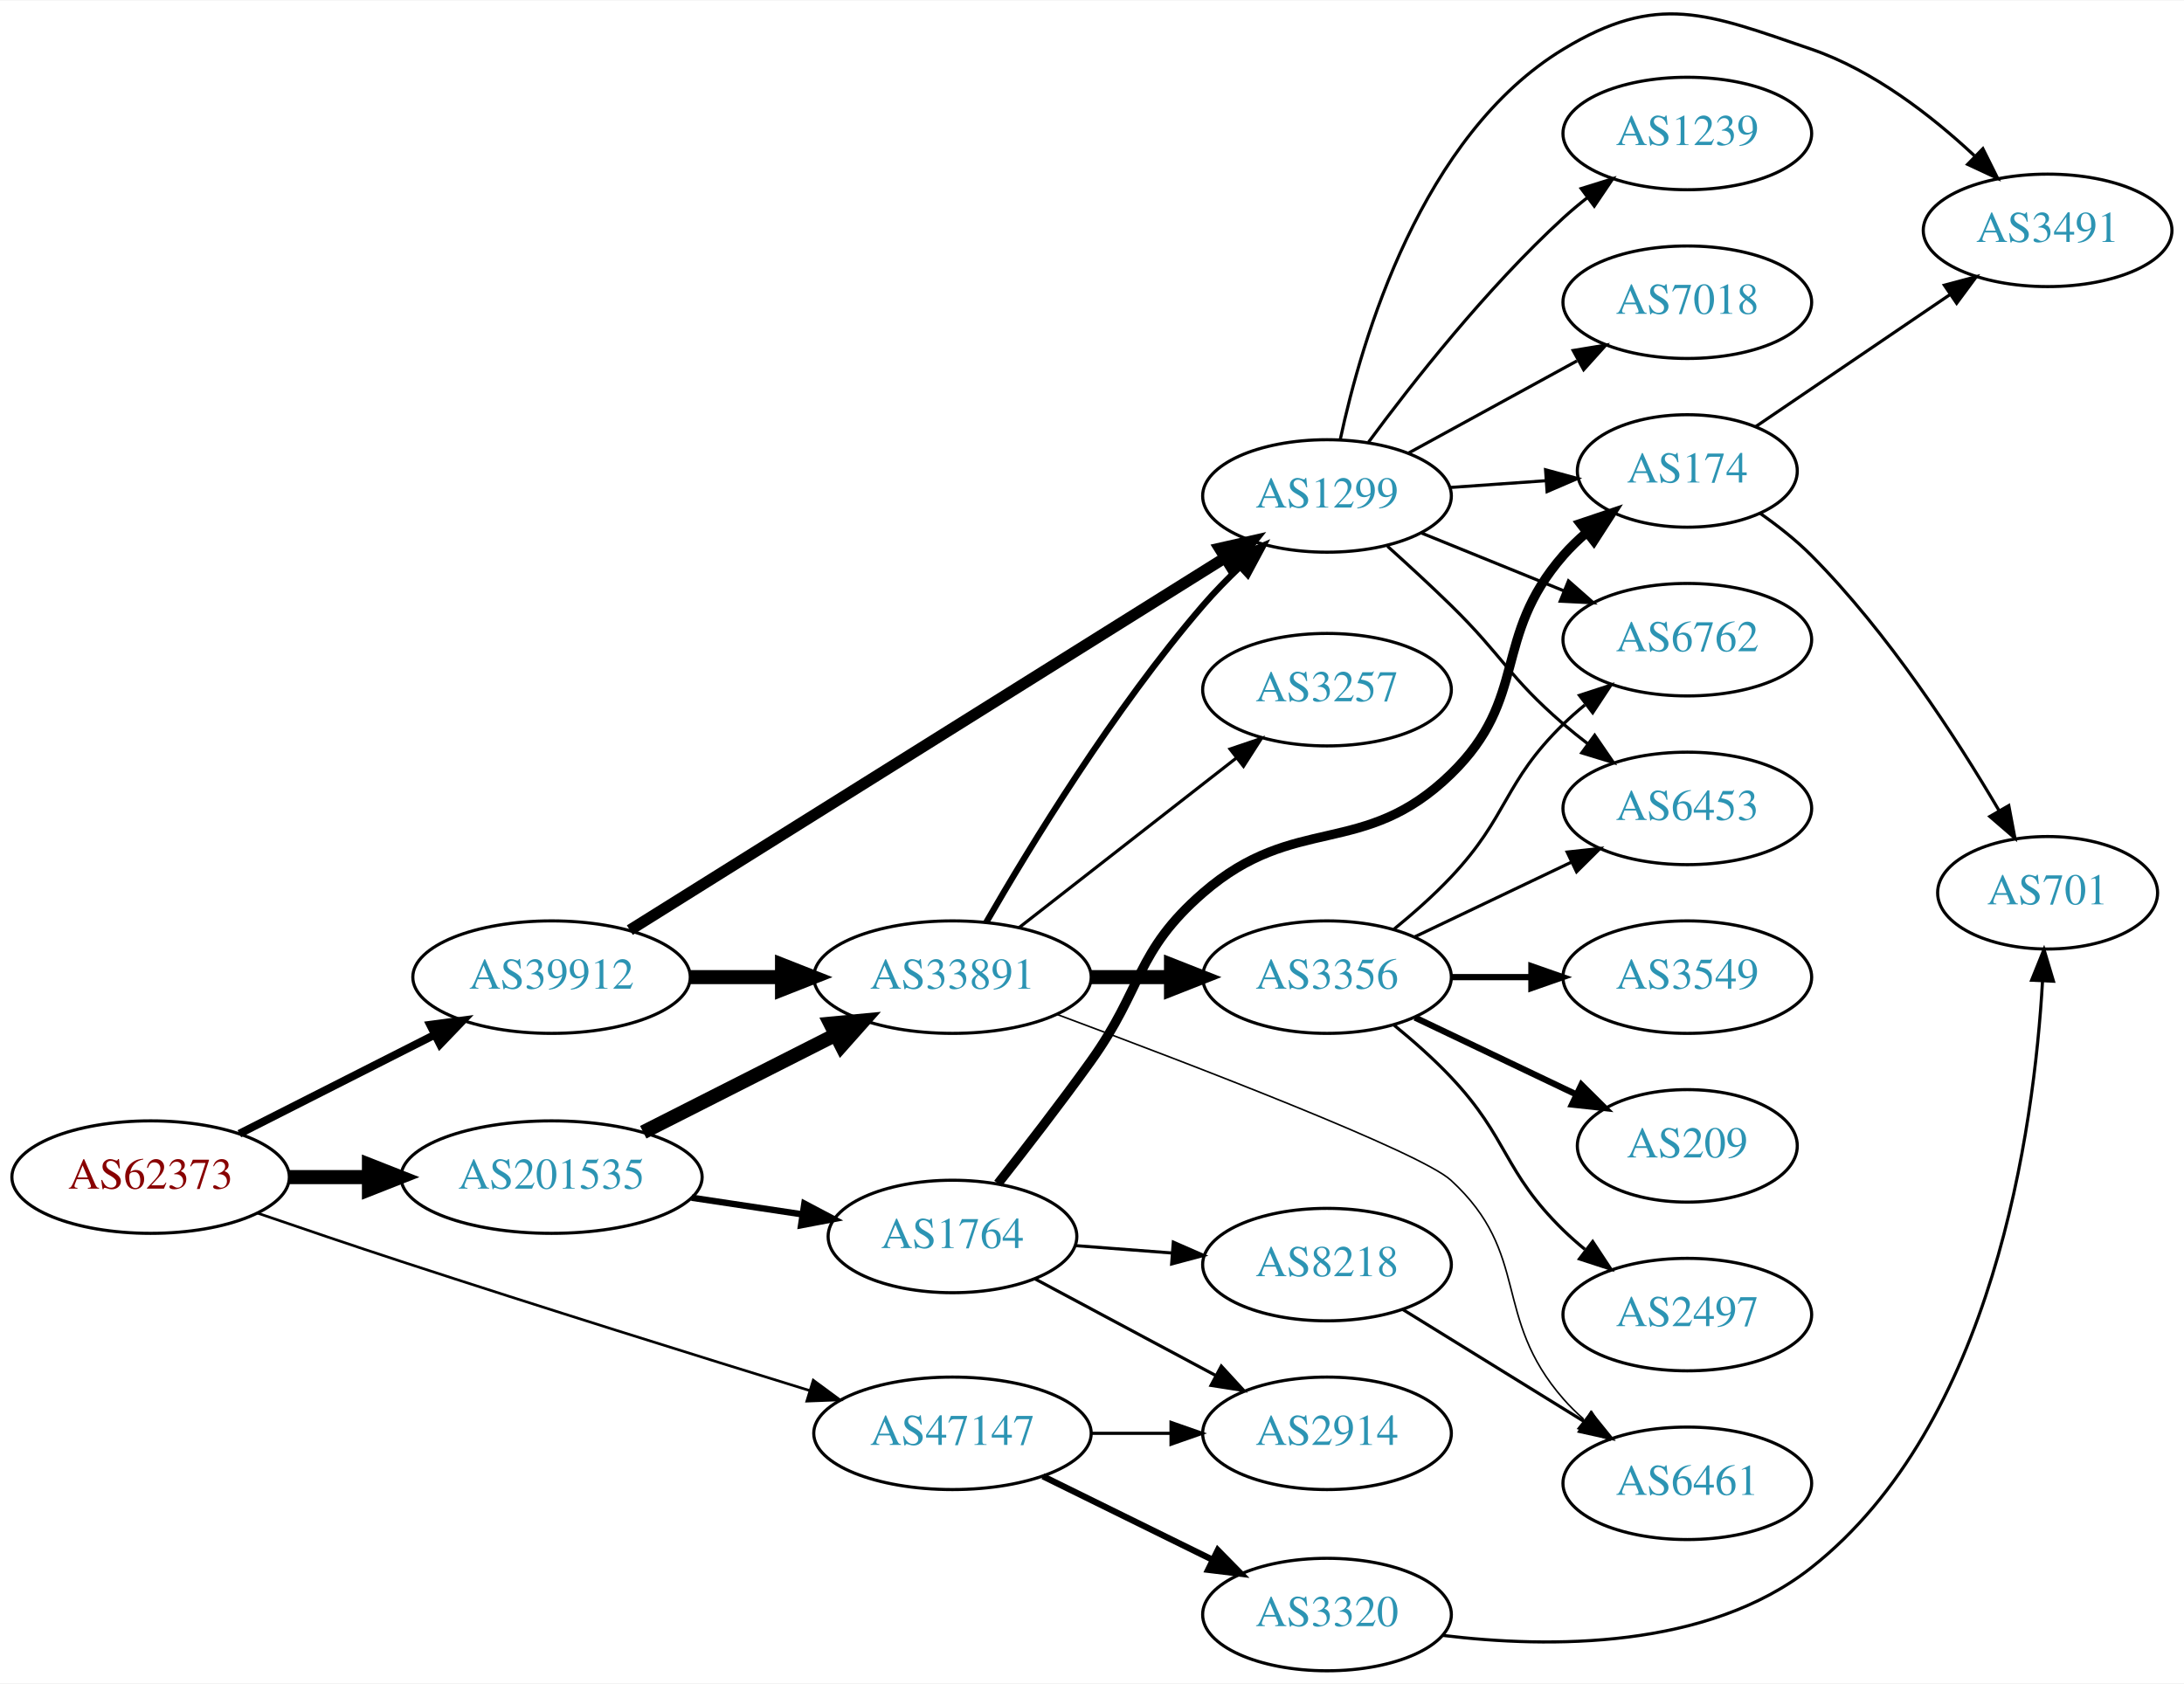
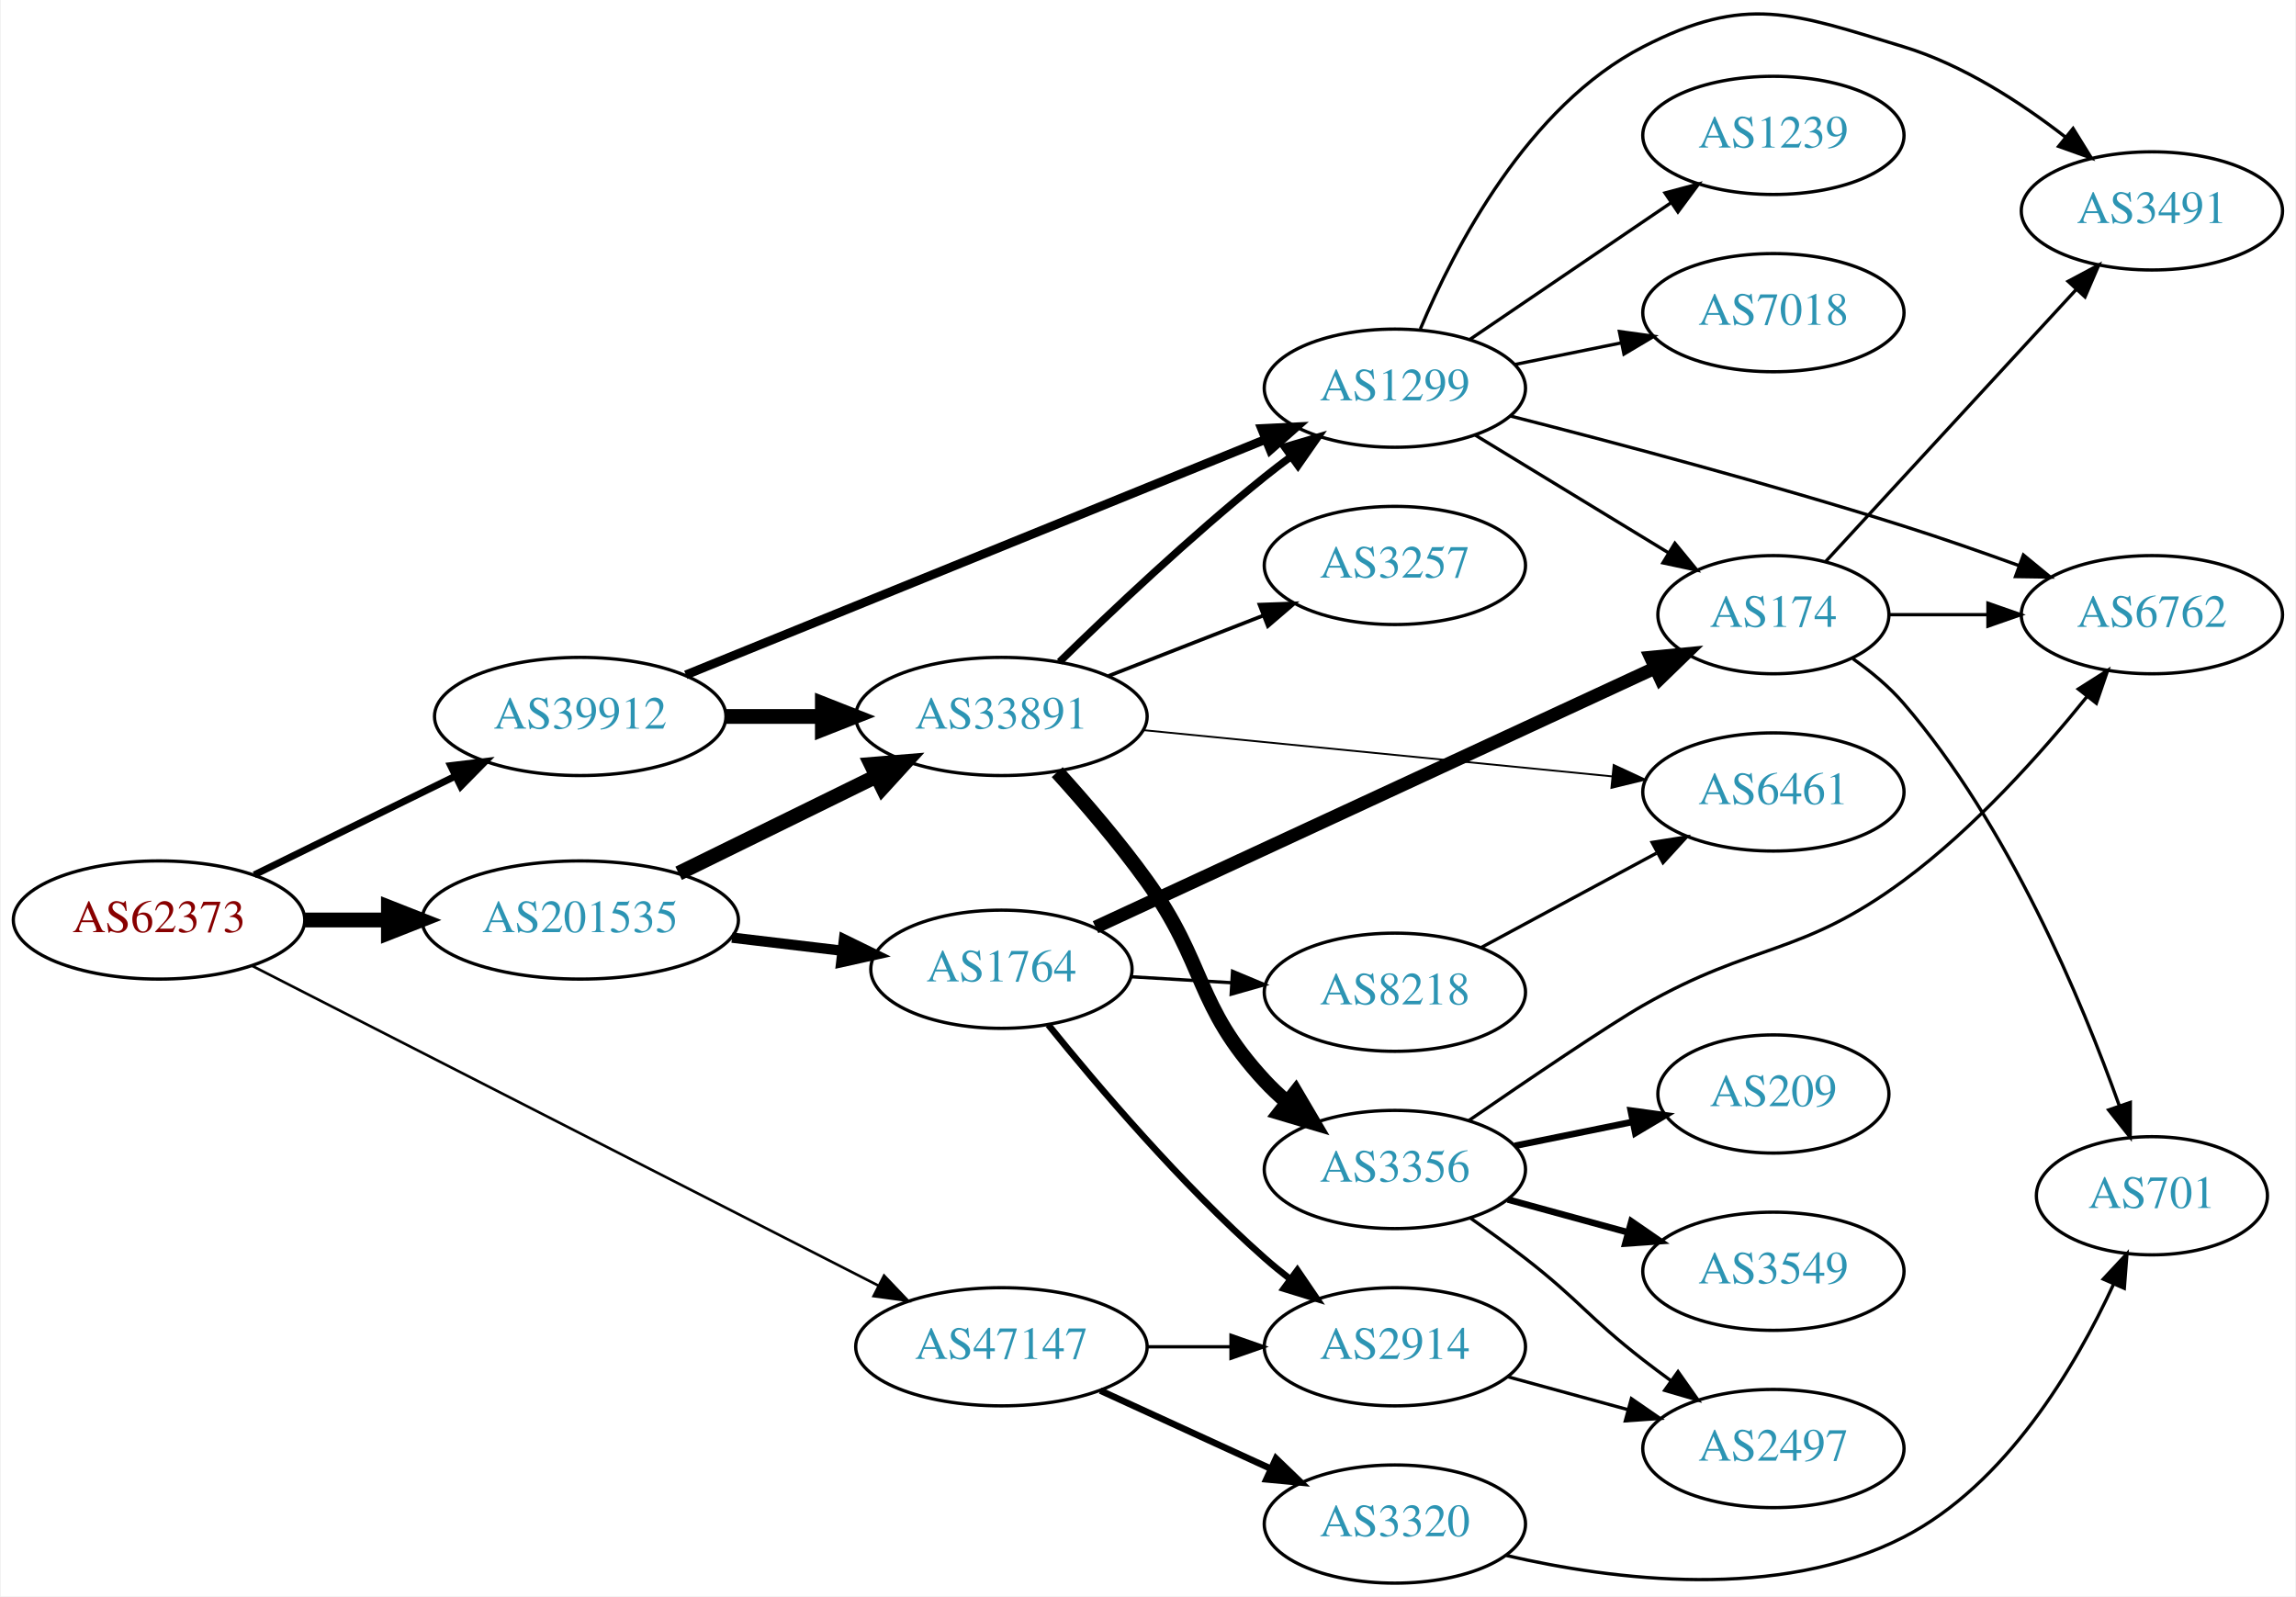
- <svg xmlns="http://www.w3.org/2000/svg" xmlns:xlink="http://www.w3.org/1999/xlink" width="699pt" height="539pt" viewBox="0.00 0.00 698.85 538.56">
-   <g id="graph0" class="graph" transform="scale(1 1) rotate(0) translate(4 534.563)">
-     <polygon fill="white" stroke="none" points="-4,4 -4,-534.563 694.855,-534.563 694.855,4 -4,4" />
+ <svg xmlns="http://www.w3.org/2000/svg" xmlns:xlink="http://www.w3.org/1999/xlink" width="699pt" height="486pt" viewBox="0.00 0.00 698.85 486.24">
+   <g id="graph0" class="graph" transform="scale(1 1) rotate(0) translate(4 482.242)">
+     <polygon fill="white" stroke="none" points="-4,4 -4,-482.242 694.855,-482.242 694.855,4 -4,4" />
    <g id="node1" class="node">
      <g id="a_node1">
        <a xlink:href="/asn/62373" xlink:title="AS62373 ~ Christian Singerl [AT]">
-           <ellipse fill="#ffffff" stroke="black" cx="44.196" cy="-158" rx="44.393" ry="18" />
-           <text text-anchor="middle" x="44.196" y="-154.3" font-family="Times,serif" font-size="14.00" fill="#880000">AS62373</text>
+           <ellipse fill="#ffffff" stroke="black" cx="44.196" cy="-202" rx="44.393" ry="18" />
+           <text text-anchor="middle" x="44.196" y="-198.3" font-family="Times,serif" font-size="14.00" fill="#880000">AS62373</text>
        </a>
      </g>
    </g>
    <g id="node2" class="node">
      <g id="a_node2">
        <a xlink:href="/asn/39912" xlink:title="AS39912 ~ oja.at GmbH [AT]">
-           <ellipse fill="#ffffff" stroke="black" cx="172.488" cy="-222" rx="44.393" ry="18" />
-           <text text-anchor="middle" x="172.488" y="-218.3" font-family="Times,serif" font-size="14.00" fill="#2c94b3">AS39912</text>
+           <ellipse fill="#ffffff" stroke="black" cx="172.488" cy="-264" rx="44.393" ry="18" />
+           <text text-anchor="middle" x="172.488" y="-260.3" font-family="Times,serif" font-size="14.00" fill="#2c94b3">AS39912</text>
        </a>
      </g>
    </g>
    <g id="edge1" class="edge">
-       <path fill="none" stroke="black" stroke-width="2.531" d="M72.6,-171.887C90.887,-181.154 115.137,-193.444 135.046,-203.533" />
-       <polygon fill="black" stroke="black" stroke-width="2.531" points="133.636,-206.742 144.138,-208.14 136.8,-200.498 133.636,-206.742" />
+       <path fill="none" stroke="black" stroke-width="2.118" d="M73.224,-215.76C91.21,-224.589 114.769,-236.155 134.31,-245.748" />
+       <polygon fill="black" stroke="black" stroke-width="2.118" points="133.019,-249.014 143.538,-250.279 136.104,-242.73 133.019,-249.014" />
    </g>
    <g id="node3" class="node">
      <g id="a_node3">
        <a xlink:href="/asn/47147" xlink:title="AS47147 ~ ANEXIA Internetdienstleistungs GmbH [AT]">
-           <ellipse fill="#ffffff" stroke="black" cx="300.78" cy="-76" rx="44.393" ry="18" />
-           <text text-anchor="middle" x="300.78" y="-72.3" font-family="Times,serif" font-size="14.00" fill="#2c94b3">AS47147</text>
+           <ellipse fill="#ffffff" stroke="black" cx="300.78" cy="-72" rx="44.393" ry="18" />
+           <text text-anchor="middle" x="300.78" y="-68.3" font-family="Times,serif" font-size="14.00" fill="#2c94b3">AS47147</text>
        </a>
      </g>
    </g>
    <g id="edge2" class="edge">
-       <path fill="none" stroke="black" stroke-width="0.844" d="M78.273,-146.52C92.448,-141.653 109.205,-135.969 124.392,-131 168.748,-116.486 219.666,-100.605 255.171,-89.656" />
-       <polygon fill="black" stroke="black" stroke-width="0.844" points="256.231,-92.992 264.758,-86.704 254.171,-86.302 256.231,-92.992" />
+       <path fill="none" stroke="black" stroke-width="0.794" d="M72.441,-188.088C118.449,-164.594 211.564,-117.046 263.206,-90.676" />
+       <polygon fill="black" stroke="black" stroke-width="0.794" points="265.032,-93.674 272.346,-86.009 261.848,-87.439 265.032,-93.674" />
    </g>
    <g id="node4" class="node">
      <g id="a_node4">
        <a xlink:href="/asn/201535" xlink:title="AS201535 ~ andom-tec [AT]">
-           <ellipse fill="#ffffff" stroke="black" cx="172.488" cy="-158" rx="48.192" ry="18" />
-           <text text-anchor="middle" x="172.488" y="-154.3" font-family="Times,serif" font-size="14.00" fill="#2c94b3">AS201535</text>
+           <ellipse fill="#ffffff" stroke="black" cx="172.488" cy="-202" rx="48.192" ry="18" />
+           <text text-anchor="middle" x="172.488" y="-198.3" font-family="Times,serif" font-size="14.00" fill="#2c94b3">AS201535</text>
        </a>
      </g>
    </g>
    <g id="edge3" class="edge">
-       <path fill="none" stroke="black" stroke-width="4.5" d="M88.659,-158C96.775,-158 105.373,-158 113.838,-158" />
-       <polygon fill="black" stroke="black" stroke-width="4.5" points="114.057,-161.938 124.057,-158 114.057,-154.063 114.057,-161.938" />
+       <path fill="none" stroke="black" stroke-width="4.5" d="M88.659,-202C96.775,-202 105.373,-202 113.838,-202" />
+       <polygon fill="black" stroke="black" stroke-width="4.5" points="114.057,-205.938 124.057,-202 114.057,-198.063 114.057,-205.938" />
    </g>
    <g id="node5" class="node">
      <g id="a_node5">
-         <a xlink:href="/asn/1299" xlink:title="AS1299 ~ Telia Carrier [EU]">
-           <ellipse fill="#ffffff" stroke="black" cx="420.622" cy="-376" rx="39.794" ry="18" />
-           <text text-anchor="middle" x="420.622" y="-372.3" font-family="Times,serif" font-size="14.00" fill="#2c94b3">AS1299</text>
+         <a xlink:href="/asn/33891" xlink:title="AS33891 ~ CORE-BACKBONE GMBH GLOBAL NETWORK [DE]">
+           <ellipse fill="#ffffff" stroke="black" cx="300.78" cy="-264" rx="44.393" ry="18" />
+           <text text-anchor="middle" x="300.78" y="-260.3" font-family="Times,serif" font-size="14.00" fill="#2c94b3">AS33891</text>
        </a>
      </g>
    </g>
    <g id="edge4" class="edge">
-       <path fill="none" stroke="black" stroke-width="3.6" d="M197.536,-237.047C242.176,-264.976 337.84,-324.831 387.785,-356.08" />
-       <polygon fill="black" stroke="black" stroke-width="3.6" points="386.223,-359.231 396.556,-361.568 389.935,-353.297 386.223,-359.231" />
+       <path fill="none" stroke="black" stroke-width="4.5" d="M216.95,-264C226.377,-264 236.453,-264 246.216,-264" />
+       <polygon fill="black" stroke="black" stroke-width="4.5" points="246.237,-267.938 256.237,-264 246.237,-260.063 246.237,-267.938" />
    </g>
    <g id="node6" class="node">
      <g id="a_node6">
-         <a xlink:href="/asn/33891" xlink:title="AS33891 ~ CORE-BACKBONE GMBH GLOBAL NETWORK [DE]">
-           <ellipse fill="#ffffff" stroke="black" cx="300.78" cy="-222" rx="44.393" ry="18" />
-           <text text-anchor="middle" x="300.78" y="-218.3" font-family="Times,serif" font-size="14.00" fill="#2c94b3">AS33891</text>
+         <a xlink:href="/asn/1299" xlink:title="AS1299 ~ Telia Carrier [EU]">
+           <ellipse fill="#ffffff" stroke="black" cx="420.622" cy="-364" rx="39.794" ry="18" />
+           <text text-anchor="middle" x="420.622" y="-360.3" font-family="Times,serif" font-size="14.00" fill="#2c94b3">AS1299</text>
        </a>
      </g>
    </g>
    <g id="edge5" class="edge">
-       <path fill="none" stroke="black" stroke-width="4.5" d="M216.95,-222C226.377,-222 236.453,-222 246.216,-222" />
-       <polygon fill="black" stroke="black" stroke-width="4.5" points="246.237,-225.938 256.237,-222 246.237,-218.063 246.237,-225.938" />
+       <path fill="none" stroke="black" stroke-width="2.7" d="M204.661,-276.665C249.56,-294.907 332.371,-328.551 381.059,-348.332" />
+       <polygon fill="black" stroke="black" stroke-width="2.7" points="380.031,-351.692 390.613,-352.214 382.665,-345.207 380.031,-351.692" />
+     </g>
+     <g id="node18" class="node">
+       <g id="a_node18">
+         <a xlink:href="/asn/2914" xlink:title="AS2914 ~ NTT America, Inc. [US]">
+           <ellipse fill="#ffffff" stroke="black" cx="420.622" cy="-72" rx="39.794" ry="18" />
+           <text text-anchor="middle" x="420.622" y="-68.3" font-family="Times,serif" font-size="14.00" fill="#2c94b3">AS2914</text>
+         </a>
+       </g>
+     </g>
+     <g id="edge19" class="edge">
+       <path fill="none" stroke="black" d="M344.991,-72C353.303,-72 362.066,-72 370.548,-72" />
+       <polygon fill="black" stroke="black" points="370.707,-75.5 380.707,-72 370.707,-68.5 370.707,-75.5" />
    </g>
    <g id="node19" class="node">
      <g id="a_node19">
-         <a xlink:href="/asn/2914" xlink:title="AS2914 ~ NTT America, Inc. [US]">
-           <ellipse fill="#ffffff" stroke="black" cx="420.622" cy="-76" rx="39.794" ry="18" />
-           <text text-anchor="middle" x="420.622" y="-72.3" font-family="Times,serif" font-size="14.00" fill="#2c94b3">AS2914</text>
-         </a>
-       </g>
-     </g>
-     <g id="edge21" class="edge">
-       <path fill="none" stroke="black" d="M344.991,-76C353.303,-76 362.066,-76 370.548,-76" />
-       <polygon fill="black" stroke="black" points="370.707,-79.5 380.707,-76 370.707,-72.5 370.707,-79.5" />
-     </g>
-     <g id="node20" class="node">
-       <g id="a_node20">
        <a xlink:href="/asn/3320" xlink:title="AS3320 ~ DTAG [DE]">
          <ellipse fill="#ffffff" stroke="black" cx="420.622" cy="-18" rx="39.794" ry="18" />
          <text text-anchor="middle" x="420.622" y="-14.3" font-family="Times,serif" font-size="14.00" fill="#2c94b3">AS3320</text>
        </a>
      </g>
    </g>
+     <g id="edge20" class="edge">
+       <path fill="none" stroke="black" stroke-width="2" d="M330.909,-58.652C346.521,-51.498 365.918,-42.609 382.59,-34.969" />
+       <polygon fill="black" stroke="black" stroke-width="2" points="384.409,-37.986 392.042,-30.638 381.493,-31.622 384.409,-37.986" />
+     </g>
+     <g id="edge23" class="edge">
+       <path fill="none" stroke="black" stroke-width="4.5" d="M202.462,-216.224C220.36,-225.011 243.501,-236.371 262.726,-245.809" />
+       <polygon fill="black" stroke="black" stroke-width="4.5" points="261.097,-249.396 271.809,-250.268 264.568,-242.327 261.097,-249.396" />
+     </g>
+     <g id="node21" class="node">
+       <g id="a_node21">
+         <a xlink:href="/asn/1764" xlink:title="AS1764 ~ NEXTLAYER-AS [AT]">
+           <ellipse fill="#ffffff" stroke="black" cx="300.78" cy="-187" rx="39.794" ry="18" />
+           <text text-anchor="middle" x="300.78" y="-183.3" font-family="Times,serif" font-size="14.00" fill="#2c94b3">AS1764</text>
+         </a>
+       </g>
+     </g>
    <g id="edge22" class="edge">
-       <path fill="none" stroke="black" stroke-width="2" d="M329.707,-62.255C345.901,-54.284 366.463,-44.164 383.835,-35.614" />
-       <polygon fill="black" stroke="black" stroke-width="2" points="385.683,-38.605 393.11,-31.049 382.592,-32.325 385.683,-38.605" />
+       <path fill="none" stroke="black" stroke-width="3.15" d="M218.725,-196.627C229.56,-195.34 241.161,-193.962 252.102,-192.663" />
+       <polygon fill="black" stroke="black" stroke-width="3.15" points="252.826,-196.102 262.343,-191.446 252,-189.15 252.826,-196.102" />
+     </g>
+     <g id="edge9" class="edge">
+       <path fill="none" stroke="black" stroke-width="2.25" d="M318.487,-280.641C334.121,-295.907 358.389,-318.837 380.976,-337 383.527,-339.052 386.225,-341.121 388.96,-343.153" />
+       <polygon fill="black" stroke="black" stroke-width="2.25" points="387.017,-346.067 397.175,-349.08 391.113,-340.391 387.017,-346.067" />
+     </g>
+     <g id="node7" class="node">
+       <g id="a_node7">
+         <a xlink:href="/asn/6461" xlink:title="AS6461 ~ Zayo Bandwidth [US]">
+           <ellipse fill="#ffffff" stroke="black" cx="535.915" cy="-241" rx="39.794" ry="18" />
+           <text text-anchor="middle" x="535.915" y="-237.3" font-family="Times,serif" font-size="14.00" fill="#2c94b3">AS6461</text>
+         </a>
+       </g>
+     </g>
+     <g id="edge6" class="edge">
+       <path fill="none" stroke="black" stroke-width="0.562" d="M343.999,-259.835C384.245,-255.864 444.784,-249.892 486.86,-245.741" />
+       <polygon fill="black" stroke="black" stroke-width="0.562" points="487.262,-249.218 496.87,-244.753 486.575,-242.252 487.262,-249.218" />
+     </g>
+     <g id="node8" class="node">
+       <g id="a_node8">
+         <a xlink:href="/asn/3356" xlink:title="AS3356 ~ Level 3 Parent, LLC [US]">
+           <ellipse fill="#ffffff" stroke="black" cx="420.622" cy="-126" rx="39.794" ry="18" />
+           <text text-anchor="middle" x="420.622" y="-122.3" font-family="Times,serif" font-size="14.00" fill="#2c94b3">AS3356</text>
+         </a>
+       </g>
+     </g>
+     <g id="edge7" class="edge">
+       <path fill="none" stroke="black" stroke-width="4.5" d="M317.771,-247.044C326.284,-237.645 336.678,-225.553 344.976,-214 363.34,-188.431 359.585,-176.097 380.976,-153 383.009,-150.804 385.25,-148.685 387.598,-146.665" />
+       <polygon fill="black" stroke="black" stroke-width="4.5" points="390.394,-149.477 395.844,-140.214 385.542,-143.275 390.394,-149.477" />
+     </g>
+     <g id="node9" class="node">
+       <g id="a_node9">
+         <a xlink:href="/asn/3257" xlink:title="AS3257 ~ GTT [DE]">
+           <ellipse fill="#ffffff" stroke="black" cx="420.622" cy="-310" rx="39.794" ry="18" />
+           <text text-anchor="middle" x="420.622" y="-306.3" font-family="Times,serif" font-size="14.00" fill="#2c94b3">AS3257</text>
+         </a>
+       </g>
+     </g>
+     <g id="edge8" class="edge">
+       <path fill="none" stroke="black" stroke-width="1.125" d="M333.359,-276.327C347.788,-281.96 365.028,-288.689 380.289,-294.646" />
+       <polygon fill="black" stroke="black" stroke-width="1.125" points="379.395,-298.054 389.983,-298.43 381.94,-291.534 379.395,-298.054" />
+     </g>
+     <g id="node13" class="node">
+       <g id="a_node13">
+         <a xlink:href="/asn/6762" xlink:title="AS6762 ~ TELECOM ITALIA SPARKLE S.p.A. [IT]">
+           <ellipse fill="#ffffff" stroke="black" cx="651.208" cy="-295" rx="39.794" ry="18" />
+           <text text-anchor="middle" x="651.208" y="-291.3" font-family="Times,serif" font-size="14.00" fill="#2c94b3">AS6762</text>
+         </a>
+       </g>
+     </g>
+     <g id="edge16" class="edge">
+       <path fill="none" stroke="black" d="M455.788,-355.522C487.137,-347.545 534.759,-334.922 575.562,-322 587.044,-318.363 599.387,-314.063 610.664,-309.976" />
+       <polygon fill="black" stroke="black" points="612.067,-313.189 620.251,-306.461 609.658,-306.617 612.067,-313.189" />
+     </g>
+     <g id="node14" class="node">
+       <g id="a_node14">
+         <a xlink:href="/asn/3491" xlink:title="AS3491 ~ PCCW Global, Inc. [US]">
+           <ellipse fill="#ffffff" stroke="black" cx="651.208" cy="-418" rx="39.794" ry="18" />
+           <text text-anchor="middle" x="651.208" y="-414.3" font-family="Times,serif" font-size="14.00" fill="#2c94b3">AS3491</text>
+         </a>
+       </g>
+     </g>
+     <g id="edge14" class="edge">
+       <path fill="none" stroke="black" d="M428.386,-382.051C438.732,-406.714 461.072,-449.938 496.269,-468 527.623,-484.09 541.844,-478.249 575.562,-468 593.606,-462.515 611.256,-451.058 624.86,-440.494" />
+       <polygon fill="black" stroke="black" points="627.2,-443.103 632.775,-434.093 622.798,-437.66 627.2,-443.103" />
+     </g>
+     <g id="node15" class="node">
+       <g id="a_node15">
+         <a xlink:href="/asn/174" xlink:title="AS174 ~ Cogent Communications [US]">
+           <ellipse fill="#ffffff" stroke="black" cx="535.915" cy="-295" rx="35.194" ry="18" />
+           <text text-anchor="middle" x="535.915" y="-291.3" font-family="Times,serif" font-size="14.00" fill="#2c94b3">AS174</text>
+         </a>
+       </g>
+     </g>
+     <g id="edge15" class="edge">
+       <path fill="none" stroke="black" d="M445.097,-349.703C462.14,-339.323 485.37,-325.175 503.936,-313.868" />
+       <polygon fill="black" stroke="black" points="505.907,-316.765 512.627,-308.574 502.266,-310.787 505.907,-316.765" />
+     </g>
+     <g id="node16" class="node">
+       <g id="a_node16">
+         <a xlink:href="/asn/1239" xlink:title="AS1239 ~ Sprint [US]">
+           <ellipse fill="#ffffff" stroke="black" cx="535.915" cy="-441" rx="39.794" ry="18" />
+           <text text-anchor="middle" x="535.915" y="-437.3" font-family="Times,serif" font-size="14.00" fill="#2c94b3">AS1239</text>
+         </a>
+       </g>
+     </g>
+     <g id="edge17" class="edge">
+       <path fill="none" stroke="black" d="M443.466,-378.846C460.863,-390.67 485.411,-407.354 504.694,-420.46" />
+       <polygon fill="black" stroke="black" points="502.9,-423.473 513.138,-426.199 506.835,-417.683 502.9,-423.473" />
+     </g>
+     <g id="node17" class="node">
+       <g id="a_node17">
+         <a xlink:href="/asn/7018" xlink:title="AS7018 ~ AT&amp;T Services, Inc. [US]">
+           <ellipse fill="#ffffff" stroke="black" cx="535.915" cy="-387" rx="39.794" ry="18" />
+           <text text-anchor="middle" x="535.915" y="-383.3" font-family="Times,serif" font-size="14.00" fill="#2c94b3">AS7018</text>
+         </a>
+       </g>
+     </g>
+     <g id="edge18" class="edge">
+       <path fill="none" stroke="black" d="M457.158,-371.214C467.387,-373.291 478.687,-375.585 489.43,-377.766" />
+       <polygon fill="black" stroke="black" points="489.009,-381.252 499.506,-379.811 490.402,-374.392 489.009,-381.252" />
+     </g>
+     <g id="node10" class="node">
+       <g id="a_node10">
+         <a xlink:href="/asn/3549" xlink:title="AS3549 ~ Level 3 Parent, LLC [US]">
+           <ellipse fill="#ffffff" stroke="black" cx="535.915" cy="-95" rx="39.794" ry="18" />
+           <text text-anchor="middle" x="535.915" y="-91.3" font-family="Times,serif" font-size="14.00" fill="#2c94b3">AS3549</text>
+         </a>
+       </g>
+     </g>
+     <g id="edge10" class="edge">
+       <path fill="none" stroke="black" stroke-width="2" d="M455.001,-116.867C466.424,-113.741 479.374,-110.198 491.473,-106.887" />
+       <polygon fill="black" stroke="black" stroke-width="2" points="492.662,-110.19 501.383,-104.175 490.814,-103.439 492.662,-110.19" />
+     </g>
+     <g id="node11" class="node">
+       <g id="a_node11">
+         <a xlink:href="/asn/209" xlink:title="AS209 ~ CenturyLink Communications, LLC [US]">
+           <ellipse fill="#ffffff" stroke="black" cx="535.915" cy="-149" rx="35.194" ry="18" />
+           <text text-anchor="middle" x="535.915" y="-145.3" font-family="Times,serif" font-size="14.00" fill="#2c94b3">AS209</text>
+         </a>
+       </g>
+     </g>
+     <g id="edge11" class="edge">
+       <path fill="none" stroke="black" stroke-width="2" d="M457.158,-133.214C468.501,-135.517 481.162,-138.087 492.919,-140.474" />
+       <polygon fill="black" stroke="black" stroke-width="2" points="492.466,-143.953 502.962,-142.513 493.858,-137.093 492.466,-143.953" />
+     </g>
+     <g id="node12" class="node">
+       <g id="a_node12">
+         <a xlink:href="/asn/2497" xlink:title="AS2497 ~ Internet Initiative Japan Inc. [JP]">
+           <ellipse fill="#ffffff" stroke="black" cx="535.915" cy="-41" rx="39.794" ry="18" />
+           <text text-anchor="middle" x="535.915" y="-37.3" font-family="Times,serif" font-size="14.00" fill="#2c94b3">AS2497</text>
+         </a>
+       </g>
+     </g>
+     <g id="edge12" class="edge">
+       <path fill="none" stroke="black" d="M443.567,-111.242C449.098,-107.367 454.968,-103.117 460.269,-99 476.944,-86.048 479.593,-80.952 496.269,-68 499.002,-65.877 501.886,-63.719 504.798,-61.595" />
+       <polygon fill="black" stroke="black" points="506.867,-64.419 512.97,-55.758 502.798,-58.722 506.867,-64.419" />
+     </g>
+     <g id="edge13" class="edge">
+       <path fill="none" stroke="black" d="M443.117,-140.897C461.266,-153.381 485.905,-170.086 496.269,-176 530.211,-195.368 544.136,-190.77 575.562,-214 597.103,-229.923 617.42,-252.673 631.403,-270.01" />
+       <polygon fill="black" stroke="black" points="628.793,-272.353 637.736,-278.033 634.287,-268.015 628.793,-272.353" />
+     </g>
+     <g id="edge28" class="edge">
+       <path fill="none" stroke="black" d="M571.214,-295C580.592,-295 590.942,-295 600.976,-295" />
+       <polygon fill="black" stroke="black" points="601.265,-298.5 611.265,-295 601.265,-291.5 601.265,-298.5" />
+     </g>
+     <g id="edge30" class="edge">
+       <path fill="none" stroke="black" d="M551.726,-311.08C571.21,-332.233 605.613,-369.584 628.162,-394.064" />
+       <polygon fill="black" stroke="black" points="625.683,-396.539 635.032,-401.523 630.831,-391.797 625.683,-396.539" />
+     </g>
+     <g id="node20" class="node">
+       <g id="a_node20">
+         <a xlink:href="/asn/701" xlink:title="AS701 ~ UUNET [US]">
+           <ellipse fill="#ffffff" stroke="black" cx="651.208" cy="-118" rx="35.194" ry="18" />
+           <text text-anchor="middle" x="651.208" y="-114.3" font-family="Times,serif" font-size="14.00" fill="#2c94b3">AS701</text>
+         </a>
+       </g>
+     </g>
+     <g id="edge29" class="edge">
+       <path fill="none" stroke="black" d="M560.134,-281.582C565.64,-277.681 571.18,-273.084 575.562,-268 607.607,-230.821 629.838,-177.486 641.271,-145.445" />
+       <polygon fill="black" stroke="black" points="644.633,-146.432 644.603,-135.837 638.02,-144.139 644.633,-146.432" />
+     </g>
+     <g id="edge27" class="edge">
+       <path fill="none" stroke="black" d="M455.001,-62.867C466.424,-59.741 479.374,-56.198 491.473,-52.887" />
+       <polygon fill="black" stroke="black" points="492.662,-56.19 501.383,-50.175 490.814,-49.439 492.662,-56.19" />
+     </g>
+     <g id="edge21" class="edge">
+       <path fill="none" stroke="black" d="M454.581,-8.424C487.203,-0.875 537.624,5.469 575.562,-14 606.808,-30.035 627.922,-65.901 639.506,-91.006" />
+       <polygon fill="black" stroke="black" points="636.391,-92.616 643.617,-100.363 642.799,-89.8 636.391,-92.616" />
    </g>
    <g id="edge25" class="edge">
-       <path fill="none" stroke="black" stroke-width="4.5" d="M201.83,-172.363C220.037,-181.589 243.857,-193.661 263.449,-203.589" />
-       <polygon fill="black" stroke="black" stroke-width="4.5" points="261.699,-207.117 272.399,-208.125 265.259,-200.092 261.699,-207.117" />
+       <path fill="none" stroke="black" stroke-width="4" d="M329.439,-199.813C371.98,-219.52 453.418,-257.246 499.975,-278.814" />
+       <polygon fill="black" stroke="black" stroke-width="4" points="498.532,-282.003 509.077,-283.03 501.474,-275.651 498.532,-282.003" />
+     </g>
+     <g id="edge24" class="edge">
+       <path fill="none" stroke="black" stroke-width="2" d="M315.055,-170.061C330.012,-151.526 355.567,-121.462 380.976,-99 383.429,-96.832 386.059,-94.682 388.75,-92.597" />
+       <polygon fill="black" stroke="black" stroke-width="2" points="390.926,-95.342 396.895,-86.588 386.77,-89.709 390.926,-95.342" />
    </g>
    <g id="node22" class="node">
      <g id="a_node22">
-         <a xlink:href="/asn/1764" xlink:title="AS1764 ~ NEXTLAYER-AS [AT]">
-           <ellipse fill="#ffffff" stroke="black" cx="300.78" cy="-139" rx="39.794" ry="18" />
-           <text text-anchor="middle" x="300.78" y="-135.3" font-family="Times,serif" font-size="14.00" fill="#2c94b3">AS1764</text>
-         </a>
-       </g>
-     </g>
-     <g id="edge24" class="edge">
-       <path fill="none" stroke="black" stroke-width="2.045" d="M217.304,-151.408C228.765,-149.684 241.167,-147.818 252.786,-146.07" />
-       <polygon fill="black" stroke="black" stroke-width="2.045" points="253.384,-149.519 262.752,-144.571 252.343,-142.597 253.384,-149.519" />
-     </g>
-     <g id="node7" class="node">
-       <g id="a_node7">
-         <a xlink:href="/asn/174" xlink:title="AS174 ~ Cogent Communications [US]">
-           <ellipse fill="#ffffff" stroke="black" cx="535.915" cy="-384" rx="35.194" ry="18" />
-           <text text-anchor="middle" x="535.915" y="-380.3" font-family="Times,serif" font-size="14.00" fill="#2c94b3">AS174</text>
-         </a>
-       </g>
-     </g>
-     <g id="edge6" class="edge">
-       <path fill="none" stroke="black" d="M459.978,-378.708C469.793,-379.401 480.428,-380.152 490.519,-380.865" />
-       <polygon fill="black" stroke="black" points="490.558,-384.376 500.78,-381.59 491.051,-377.394 490.558,-384.376" />
-     </g>
-     <g id="node8" class="node">
-       <g id="a_node8">
-         <a xlink:href="/asn/3491" xlink:title="AS3491 ~ PCCW Global, Inc. [US]">
-           <ellipse fill="#ffffff" stroke="black" cx="651.208" cy="-461" rx="39.794" ry="18" />
-           <text text-anchor="middle" x="651.208" y="-457.3" font-family="Times,serif" font-size="14.00" fill="#2c94b3">AS3491</text>
-         </a>
-       </g>
-     </g>
-     <g id="edge7" class="edge">
-       <path fill="none" stroke="black" d="M424.875,-394.114C431.687,-426.01 450.763,-491.422 496.269,-519 526.407,-537.265 542.225,-530.429 575.562,-519 595.417,-512.193 614.065,-497.71 627.756,-484.921" />
-       <polygon fill="black" stroke="black" points="630.493,-487.141 635.216,-477.657 625.609,-482.126 630.493,-487.141" />
-     </g>
-     <g id="node9" class="node">
-       <g id="a_node9">
-         <a xlink:href="/asn/6453" xlink:title="AS6453 ~ TATA COMMUNICATIONS (AMERICA) INC [US]">
-           <ellipse fill="#ffffff" stroke="black" cx="535.915" cy="-276" rx="39.794" ry="18" />
-           <text text-anchor="middle" x="535.915" y="-272.3" font-family="Times,serif" font-size="14.00" fill="#2c94b3">AS6453</text>
-         </a>
-       </g>
-     </g>
-     <g id="edge8" class="edge">
-       <path fill="none" stroke="black" d="M439.975,-359.899C446.484,-354.053 453.797,-347.328 460.269,-341 476.903,-324.735 478.643,-318.184 496.269,-303 498.749,-300.863 501.398,-298.735 504.102,-296.665" />
-       <polygon fill="black" stroke="black" points="506.272,-299.414 512.266,-290.678 502.132,-293.769 506.272,-299.414" />
-     </g>
-     <g id="node10" class="node">
-       <g id="a_node10">
-         <a xlink:href="/asn/1239" xlink:title="AS1239 ~ Sprint [US]">
-           <ellipse fill="#ffffff" stroke="black" cx="535.915" cy="-492" rx="39.794" ry="18" />
-           <text text-anchor="middle" x="535.915" y="-488.3" font-family="Times,serif" font-size="14.00" fill="#2c94b3">AS1239</text>
-         </a>
-       </g>
-     </g>
-     <g id="edge9" class="edge">
-       <path fill="none" stroke="black" d="M433.91,-393.225C447.811,-412.053 471.727,-442.53 496.269,-465 498.683,-467.211 501.287,-469.39 503.962,-471.493" />
-       <polygon fill="black" stroke="black" points="501.967,-474.372 512.08,-477.532 506.145,-468.755 501.967,-474.372" />
-     </g>
-     <g id="node11" class="node">
-       <g id="a_node11">
-         <a xlink:href="/asn/7018" xlink:title="AS7018 ~ AT&amp;T Services, Inc. [US]">
-           <ellipse fill="#ffffff" stroke="black" cx="535.915" cy="-438" rx="39.794" ry="18" />
-           <text text-anchor="middle" x="535.915" y="-434.3" font-family="Times,serif" font-size="14.00" fill="#2c94b3">AS7018</text>
-         </a>
-       </g>
-     </g>
-     <g id="edge10" class="edge">
-       <path fill="none" stroke="black" d="M446.766,-389.76C462.607,-398.429 483.267,-409.735 500.604,-419.223" />
-       <polygon fill="black" stroke="black" points="499.39,-422.548 509.842,-424.279 502.75,-416.408 499.39,-422.548" />
-     </g>
-     <g id="node12" class="node">
-       <g id="a_node12">
-         <a xlink:href="/asn/6762" xlink:title="AS6762 ~ TELECOM ITALIA SPARKLE S.p.A. [IT]">
-           <ellipse fill="#ffffff" stroke="black" cx="535.915" cy="-330" rx="39.794" ry="18" />
-           <text text-anchor="middle" x="535.915" y="-326.3" font-family="Times,serif" font-size="14.00" fill="#2c94b3">AS6762</text>
-         </a>
-       </g>
-     </g>
-     <g id="edge11" class="edge">
-       <path fill="none" stroke="black" d="M450.798,-364.154C464.674,-358.52 481.451,-351.708 496.36,-345.654" />
-       <polygon fill="black" stroke="black" points="497.89,-348.811 505.838,-341.806 495.256,-342.325 497.89,-348.811" />
-     </g>
-     <g id="edge15" class="edge">
-       <path fill="none" stroke="black" stroke-width="2" d="M311.561,-239.495C325.424,-263.572 352.309,-307.718 380.976,-341 384.594,-345.201 388.693,-349.395 392.836,-353.345" />
-       <polygon fill="black" stroke="black" stroke-width="2" points="390.51,-355.962 400.246,-360.141 395.242,-350.803 390.51,-355.962" />
-     </g>
-     <g id="node13" class="node">
-       <g id="a_node13">
-         <a xlink:href="/asn/3356" xlink:title="AS3356 ~ Level 3 Parent, LLC [US]">
-           <ellipse fill="#ffffff" stroke="black" cx="420.622" cy="-222" rx="39.794" ry="18" />
-           <text text-anchor="middle" x="420.622" y="-218.3" font-family="Times,serif" font-size="14.00" fill="#2c94b3">AS3356</text>
-         </a>
-       </g>
-     </g>
-     <g id="edge12" class="edge">
-       <path fill="none" stroke="black" stroke-width="4.5" d="M344.991,-222C353.303,-222 362.066,-222 370.548,-222" />
-       <polygon fill="black" stroke="black" stroke-width="4.5" points="370.707,-225.938 380.707,-222 370.707,-218.063 370.707,-225.938" />
-     </g>
-     <g id="node14" class="node">
-       <g id="a_node14">
-         <a xlink:href="/asn/3257" xlink:title="AS3257 ~ GTT [DE]">
-           <ellipse fill="#ffffff" stroke="black" cx="420.622" cy="-314" rx="39.794" ry="18" />
-           <text text-anchor="middle" x="420.622" y="-310.3" font-family="Times,serif" font-size="14.00" fill="#2c94b3">AS3257</text>
-         </a>
-       </g>
-     </g>
-     <g id="edge13" class="edge">
-       <path fill="none" stroke="black" d="M322.038,-237.815C341.209,-252.782 370.157,-275.383 391.55,-292.084" />
-       <polygon fill="black" stroke="black" points="389.593,-294.996 399.629,-298.391 393.9,-289.478 389.593,-294.996" />
-     </g>
-     <g id="node15" class="node">
-       <g id="a_node15">
-         <a xlink:href="/asn/6461" xlink:title="AS6461 ~ Zayo Bandwidth [US]">
-           <ellipse fill="#ffffff" stroke="black" cx="535.915" cy="-60" rx="39.794" ry="18" />
-           <text text-anchor="middle" x="535.915" y="-56.3" font-family="Times,serif" font-size="14.00" fill="#2c94b3">AS6461</text>
-         </a>
-       </g>
-     </g>
-     <g id="edge14" class="edge">
-       <path fill="none" stroke="black" stroke-width="0.5" d="M334.238,-210.066C377.704,-193.878 450.518,-165.948 460.269,-157 486.045,-133.346 473.253,-113.348 496.269,-87 498.237,-84.746 500.432,-82.585 502.748,-80.537" />
-       <polygon fill="black" stroke="black" stroke-width="0.5" points="505.282,-82.994 510.937,-74.034 500.929,-77.512 505.282,-82.994" />
-     </g>
-     <g id="edge30" class="edge">
-       <path fill="none" stroke="black" d="M557.695,-398.123C575.168,-409.998 600.375,-427.13 620.066,-440.513" />
-       <polygon fill="black" stroke="black" points="618.164,-443.453 628.402,-446.179 622.099,-437.663 618.164,-443.453" />
-     </g>
-     <g id="node21" class="node">
-       <g id="a_node21">
-         <a xlink:href="/asn/701" xlink:title="AS701 ~ UUNET [US]">
-           <ellipse fill="#ffffff" stroke="black" cx="651.208" cy="-249" rx="35.194" ry="18" />
-           <text text-anchor="middle" x="651.208" y="-245.3" font-family="Times,serif" font-size="14.00" fill="#2c94b3">AS701</text>
-         </a>
-       </g>
-     </g>
-     <g id="edge29" class="edge">
-       <path fill="none" stroke="black" d="M559.243,-370.413C564.885,-366.456 570.712,-361.874 575.562,-357 600.147,-332.29 621.997,-298.562 635.607,-275.407" />
-       <polygon fill="black" stroke="black" points="638.785,-276.902 640.748,-266.49 632.721,-273.405 638.785,-276.902" />
-     </g>
-     <g id="edge19" class="edge">
-       <path fill="none" stroke="black" d="M448.759,-234.934C463.753,-242.081 482.574,-251.052 498.797,-258.785" />
-       <polygon fill="black" stroke="black" points="497.467,-262.028 508,-263.171 500.479,-255.709 497.467,-262.028" />
-     </g>
-     <g id="edge20" class="edge">
-       <path fill="none" stroke="black" d="M442.111,-237.396C448.23,-242.399 454.769,-248.171 460.269,-254 478.816,-273.654 476.934,-284.12 496.269,-303 498.41,-305.091 500.728,-307.135 503.128,-309.103" />
-       <polygon fill="black" stroke="black" points="501.395,-312.183 511.47,-315.461 505.638,-306.616 501.395,-312.183" />
-     </g>
-     <g id="node16" class="node">
-       <g id="a_node16">
-         <a xlink:href="/asn/3549" xlink:title="AS3549 ~ Level 3 Parent, LLC [US]">
-           <ellipse fill="#ffffff" stroke="black" cx="535.915" cy="-222" rx="39.794" ry="18" />
-           <text text-anchor="middle" x="535.915" y="-218.3" font-family="Times,serif" font-size="14.00" fill="#2c94b3">AS3549</text>
-         </a>
-       </g>
-     </g>
-     <g id="edge16" class="edge">
-       <path fill="none" stroke="black" stroke-width="2" d="M460.294,-222C468.497,-222 477.261,-222 485.794,-222" />
-       <polygon fill="black" stroke="black" stroke-width="2" points="486.033,-225.5 496.033,-222 486.033,-218.5 486.033,-225.5" />
-     </g>
-     <g id="node17" class="node">
-       <g id="a_node17">
-         <a xlink:href="/asn/209" xlink:title="AS209 ~ CenturyLink Communications, LLC [US]">
-           <ellipse fill="#ffffff" stroke="black" cx="535.915" cy="-168" rx="35.194" ry="18" />
-           <text text-anchor="middle" x="535.915" y="-164.3" font-family="Times,serif" font-size="14.00" fill="#2c94b3">AS209</text>
-         </a>
-       </g>
-     </g>
-     <g id="edge17" class="edge">
-       <path fill="none" stroke="black" stroke-width="2" d="M448.759,-209.066C464.19,-201.71 483.676,-192.423 500.211,-184.541" />
-       <polygon fill="black" stroke="black" stroke-width="2" points="502.032,-187.551 509.553,-180.089 499.02,-181.232 502.032,-187.551" />
-     </g>
-     <g id="node18" class="node">
-       <g id="a_node18">
-         <a xlink:href="/asn/2497" xlink:title="AS2497 ~ Internet Initiative Japan Inc. [JP]">
-           <ellipse fill="#ffffff" stroke="black" cx="535.915" cy="-114" rx="39.794" ry="18" />
-           <text text-anchor="middle" x="535.915" y="-110.3" font-family="Times,serif" font-size="14.00" fill="#2c94b3">AS2497</text>
-         </a>
-       </g>
-     </g>
-     <g id="edge18" class="edge">
-       <path fill="none" stroke="black" d="M442.111,-206.604C448.23,-201.601 454.769,-195.829 460.269,-190 478.816,-170.346 476.934,-159.88 496.269,-141 498.41,-138.909 500.728,-136.865 503.128,-134.897" />
-       <polygon fill="black" stroke="black" points="505.638,-137.384 511.47,-128.539 501.395,-131.817 505.638,-137.384" />
-     </g>
-     <g id="edge23" class="edge">
-       <path fill="none" stroke="black" d="M457.704,-11.324C491.735,-7.174 542.349,-6.817 575.562,-33 633.953,-79.033 646.856,-173.421 649.579,-220.7" />
-       <polygon fill="black" stroke="black" points="646.09,-221.017 650.047,-230.845 653.082,-220.695 646.09,-221.017" />
+         <a xlink:href="/asn/8218" xlink:title="AS8218 ~ legacy Neotelecoms [FR]">
+           <ellipse fill="#ffffff" stroke="black" cx="420.622" cy="-180" rx="39.794" ry="18" />
+           <text text-anchor="middle" x="420.622" y="-176.3" font-family="Times,serif" font-size="14.00" fill="#2c94b3">AS8218</text>
+         </a>
+       </g>
    </g>
    <g id="edge26" class="edge">
-       <path fill="none" stroke="black" stroke-width="3" d="M315.324,-155.925C323.997,-166.917 335.382,-181.633 344.976,-195 361.794,-218.434 359.193,-230.092 380.976,-249 410.488,-274.616 432.25,-259.758 460.269,-287 485.352,-311.387 473.253,-330.652 496.269,-357 498.476,-359.527 500.968,-361.938 503.597,-364.204" />
-       <polygon fill="black" stroke="black" stroke-width="3" points="501.701,-367.164 511.743,-370.541 505.999,-361.638 501.701,-367.164" />
-     </g>
-     <g id="edge27" class="edge">
-       <path fill="none" stroke="black" d="M327.06,-125.485C343.953,-116.453 366.395,-104.456 384.951,-94.536" />
-       <polygon fill="black" stroke="black" points="386.809,-97.511 393.977,-89.71 383.508,-91.338 386.809,-97.511" />
-     </g>
-     <g id="node23" class="node">
-       <g id="a_node23">
-         <a xlink:href="/asn/8218" xlink:title="AS8218 ~ legacy Neotelecoms [FR]">
-           <ellipse fill="#ffffff" stroke="black" cx="420.622" cy="-130" rx="39.794" ry="18" />
-           <text text-anchor="middle" x="420.622" y="-126.3" font-family="Times,serif" font-size="14.00" fill="#2c94b3">AS8218</text>
-         </a>
-       </g>
-     </g>
-     <g id="edge28" class="edge">
-       <path fill="none" stroke="black" d="M340.04,-136.078C349.919,-135.323 360.686,-134.501 371.015,-133.712" />
-       <polygon fill="black" stroke="black" points="371.446,-137.19 381.151,-132.938 370.913,-130.21 371.446,-137.19" />
+       <path fill="none" stroke="black" d="M340.366,-184.708C350.132,-184.128 360.749,-183.497 370.943,-182.892" />
+       <polygon fill="black" stroke="black" points="371.175,-186.384 380.95,-182.297 370.76,-179.396 371.175,-186.384" />
    </g>
    <g id="edge31" class="edge">
-       <path fill="none" stroke="black" d="M444.822,-115.666C461.623,-105.285 484.541,-91.125 503.056,-79.684" />
-       <polygon fill="black" stroke="black" points="505.079,-82.549 511.746,-74.315 501.399,-76.594 505.079,-82.549" />
+       <path fill="none" stroke="black" d="M446.766,-193.538C462.497,-202.008 482.98,-213.037 500.242,-222.331" />
+       <polygon fill="black" stroke="black" points="498.986,-225.63 509.45,-227.289 502.305,-219.467 498.986,-225.63" />
    </g>
  </g>
</svg>
